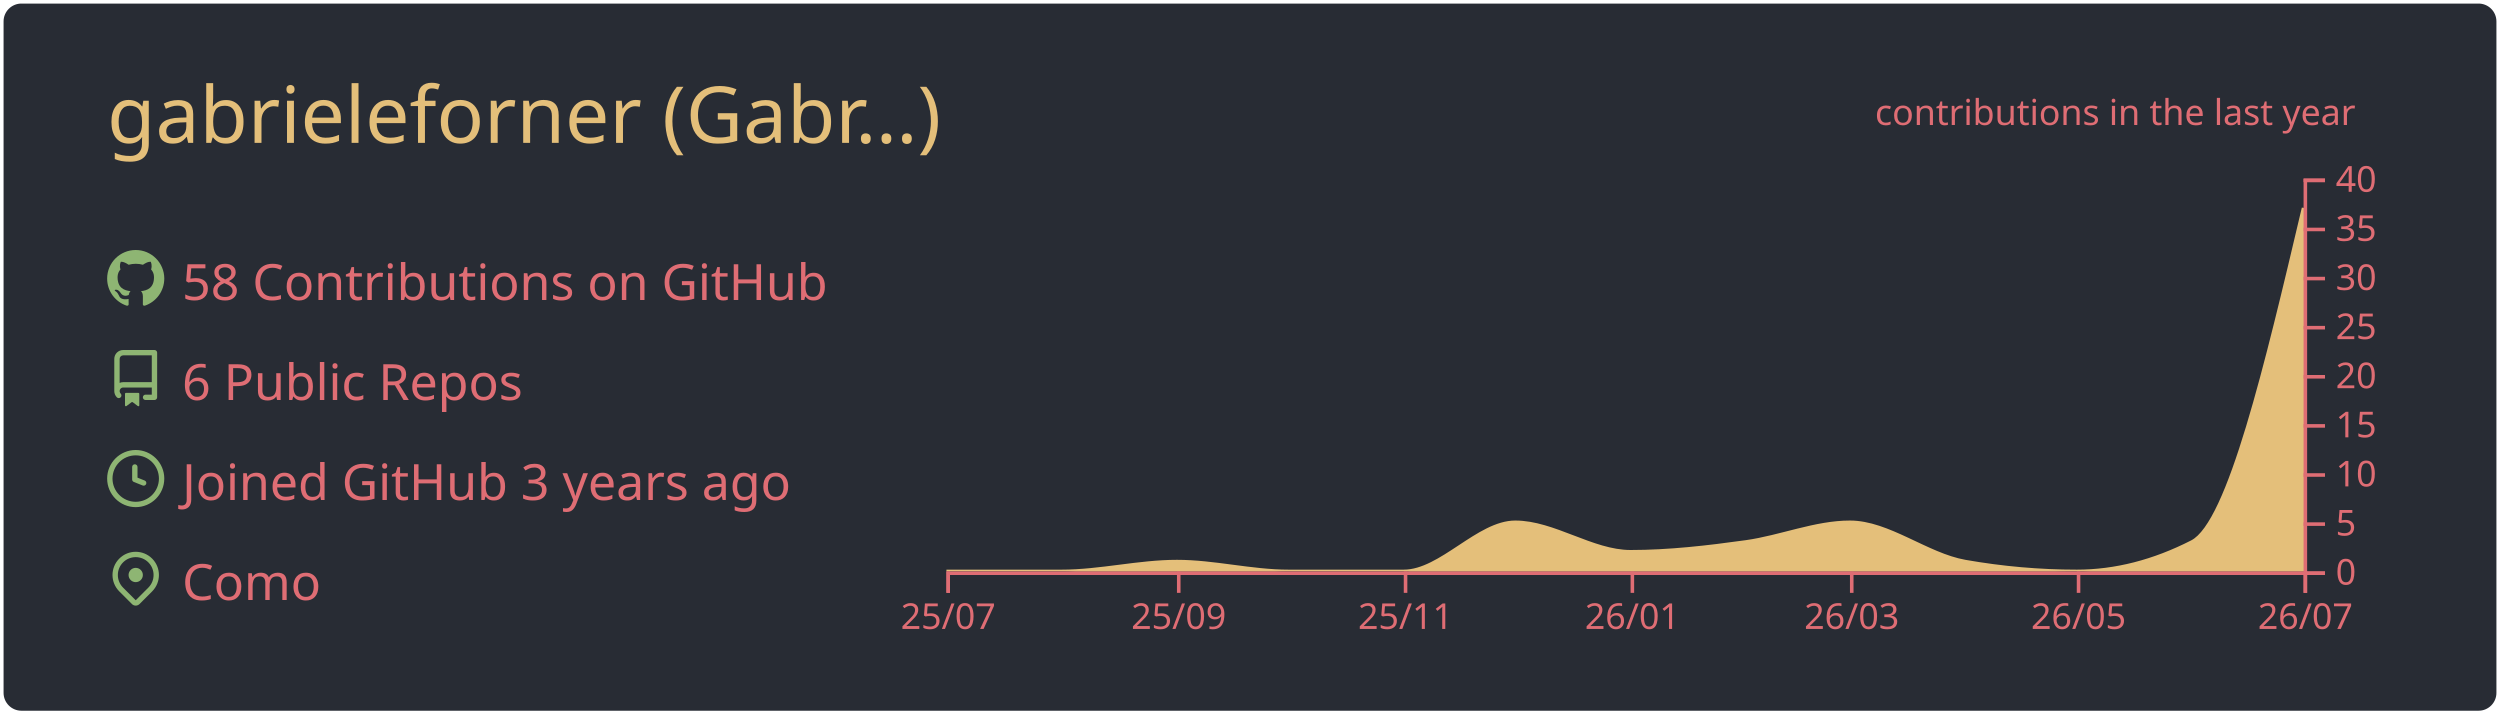
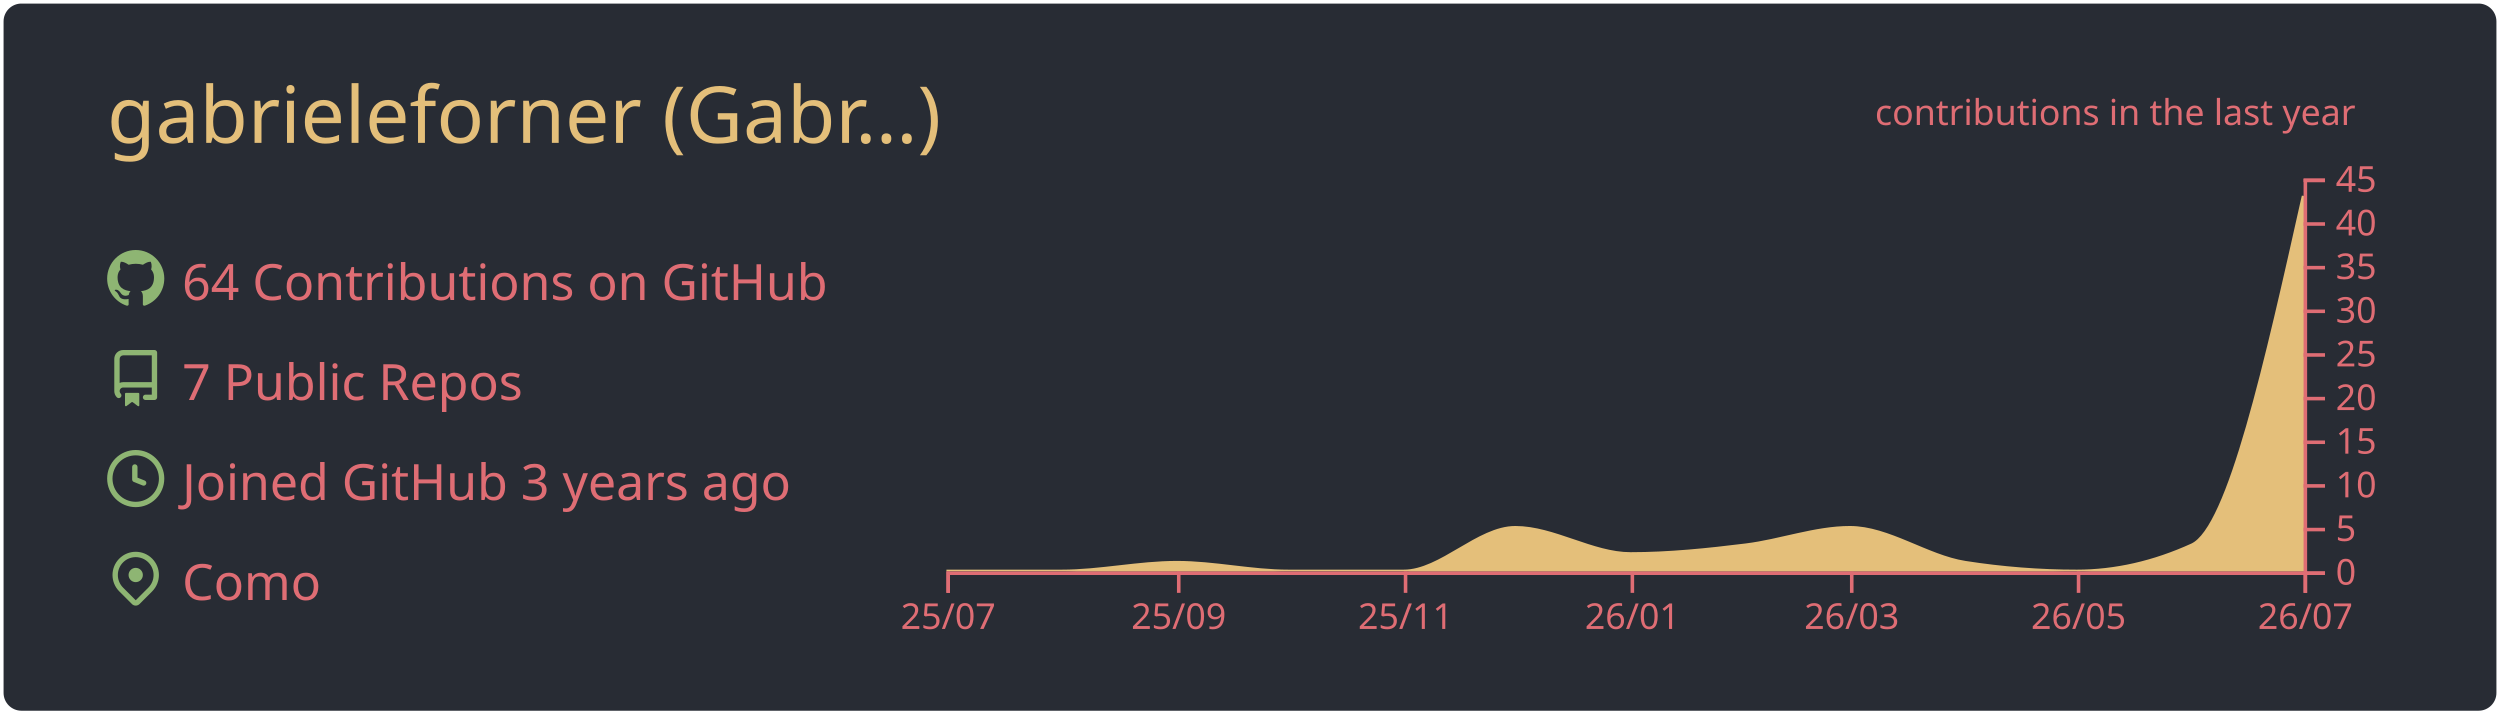
<svg xmlns="http://www.w3.org/2000/svg" width="700" height="200" viewBox="0 0 700 200">
  <style>* {
          font-family: 'Segoe UI', Ubuntu, "Helvetica Neue", Sans-Serif
        }</style>
  <g class="gpsc-root">
    <rect x="1" y="1" rx="5" ry="5" height="99%" width="99.714%" stroke="#000000" stroke-width="1" fill="#282c34" stroke-opacity="0" />
    <text x="30" y="40" class="gpsc-item" style="--gpsc-i: 0; font-size: 22px; fill: #e4bf7a;">gabrieleforner (Gabr…)</text>
    <g transform="translate(0,40)">
      <g transform="translate(30,30)">
        <g class="gpsc-item" style="--gpsc-i: 0;">
          <g transform="translate(0,0)" width="14" height="14" fill="#8eb573">
            <path fill-rule="evenodd" d="M8 0C3.58 0 0 3.58 0 8c0 3.54 2.29 6.53 5.47 7.59.4.07.55-.17.55-.38 0-.19-.01-.82-.01-1.49-2.01.37-2.53-.49-2.69-.94-.09-.23-.48-.94-.82-1.13-.28-.15-.68-.52-.01-.53.63-.01 1.08.58 1.23.82.72 1.21 1.87.87 2.33.66.07-.52.28-.87.51-1.07-1.78-.2-3.64-.89-3.64-3.95 0-.87.31-1.59.82-2.15-.08-.2-.36-1.02.08-2.12 0 0 .67-.21 2.2.82.64-.18 1.32-.27 2-.27.68 0 1.36.09 2 .27 1.53-1.04 2.2-.82 2.2-.82.44 1.1.16 1.92.08 2.12.51.56.82 1.27.82 2.15 0 3.07-1.87 3.75-3.65 3.95.29.25.54.73.54 1.48 0 1.07-.01 1.93-.01 2.2 0 .21.15.46.55.38A8.013 8.013 0 0016 8c0-4.42-3.58-8-8-8z" />
          </g>
        </g>
        <g class="gpsc-item" style="--gpsc-i: 1;">
          <g transform="translate(0,28)" width="14" height="14" fill="#8eb573">
            <path fill-rule="evenodd" d="M2 2.5A2.5 2.5 0 014.5 0h8.75a.75.75 0 01.75.75v12.5a.75.75 0 01-.75.75h-2.5a.75.75 0 110-1.5h1.75v-2h-8a1 1 0 00-.714 1.7.75.75 0 01-1.072 1.05A2.495 2.495 0 012 11.5v-9zm10.5-1V9h-8c-.356 0-.694.074-1 .208V2.5a1 1 0 011-1h8zM5 12.25v3.25a.25.25 0 00.4.2l1.45-1.087a.25.25 0 01.3 0L8.6 15.7a.25.25 0 00.4-.2v-3.25a.25.25 0 00-.25-.25h-3.5a.25.25 0 00-.25.25z" />
          </g>
        </g>
        <g class="gpsc-item" style="--gpsc-i: 2;">
          <g transform="translate(0,56)" width="14" height="14" fill="#8eb573">
            <path fill-rule="evenodd" d="M1.5 8a6.5 6.5 0 1113 0 6.5 6.5 0 01-13 0zM8 0a8 8 0 100 16A8 8 0 008 0zm.5 4.75a.75.75 0 00-1.5 0v3.5a.75.75 0 00.471.696l2.5 1a.75.75 0 00.557-1.392L8.5 7.742V4.75z" />
          </g>
        </g>
        <g class="gpsc-item" style="--gpsc-i: 3;">
          <g transform="translate(0,84)" width="14" height="14" fill="#8eb573">
            <path fill-rule="evenodd" d="M11.536 3.464a5 5 0 010 7.072L8 14.07l-3.536-3.535a5 5 0 117.072-7.072v.001zm1.06 8.132a6.5 6.5 0 10-9.192 0l3.535 3.536a1.5 1.5 0 002.122 0l3.535-3.536zM8 9a2 2 0 100-4 2 2 0 000 4z" />
          </g>
        </g>
-         <text x="21" y="14" class="gpsc-item" style="--gpsc-i: 0; fill: #df6d74; font-size: 14px;">58 Contributions on GitHub</text>
-         <text x="21" y="42" class="gpsc-item" style="--gpsc-i: 1; fill: #df6d74; font-size: 14px;">6 Public Repos</text>
+         <text x="21" y="14" class="gpsc-item" style="--gpsc-i: 0; fill: #df6d74; font-size: 14px;">64 Contributions on GitHub</text>
+         <text x="21" y="42" class="gpsc-item" style="--gpsc-i: 1; fill: #df6d74; font-size: 14px;">7 Public Repos</text>
        <text x="21" y="70" class="gpsc-item" style="--gpsc-i: 2; fill: #df6d74; font-size: 14px;">Joined GitHub 3 years ago</text>
        <text x="21" y="98" class="gpsc-item" style="--gpsc-i: 3; fill: #df6d74; font-size: 14px;">Como</text>
      </g>
      <g color="#e4bf7a" transform="translate(295,10)">
        <clipPath id="gpsc-reveal-clip">
          <rect class="gpsc-reveal" x="-30" y="0" width="410" height="110" style="--gpsc-w: 410px; --gpsc-i: 4;" />
        </clipPath>
        <g clip-path="url(#gpsc-reveal-clip)" class="gpsc-chart" style="--gpsc-i: 4;">
-           <path transform="translate(-30,0)" stroke="#e4bf7a" fill="#e4bf7a" opacity="1" d="M0,110C10.758,110,21.516,110,32.274,110C43.032,110,53.79,107.25,64.548,107.25C74.959,107.25,85.37,110,95.781,110C106.539,110,117.297,110,128.055,110C138.466,110,148.877,96.25,159.288,96.25C170.046,96.25,180.804,104.5,191.562,104.5C202.32,104.5,213.078,103.252,223.836,101.75C233.553,100.394,243.269,96.25,252.986,96.25C263.744,96.25,274.502,105.356,285.26,107.25C295.671,109.083,306.082,110,316.493,110C327.251,110,338.009,107.25,348.767,101.75C359.178,96.427,369.589,52.339,380,8.25L380,110C369.589,110,359.178,110,348.767,110C338.009,110,327.251,110,316.493,110C306.082,110,295.671,110,285.26,110C274.502,110,263.744,110,252.986,110C243.269,110,233.553,110,223.836,110C213.078,110,202.32,110,191.562,110C180.804,110,170.046,110,159.288,110C148.877,110,138.466,110,128.055,110C117.297,110,106.539,110,95.781,110C85.37,110,74.959,110,64.548,110C53.79,110,43.032,110,32.274,110C21.516,110,10.758,110,0,110Z" />
+           <path transform="translate(-30,0)" stroke="#e4bf7a" fill="#e4bf7a" opacity="1" d="M0,110C10.758,110,21.516,110,32.274,110C43.032,110,53.79,107.556,64.548,107.556C74.959,107.556,85.37,110,95.781,110C106.539,110,117.297,110,128.055,110C138.466,110,148.877,97.778,159.288,97.778C170.046,97.778,180.804,105.111,191.562,105.111C202.32,105.111,213.078,104.001,223.836,102.667C233.553,101.461,243.269,97.778,252.986,97.778C263.744,97.778,274.502,105.872,285.26,107.556C295.671,109.185,306.082,110,316.493,110C327.251,110,338.009,107.556,348.767,102.667C359.178,97.935,369.589,51.412,380,4.889L380,110C369.589,110,359.178,110,348.767,110C338.009,110,327.251,110,316.493,110C306.082,110,295.671,110,285.26,110C274.502,110,263.744,110,252.986,110C243.269,110,233.553,110,223.836,110C213.078,110,202.32,110,191.562,110C180.804,110,170.046,110,159.288,110C148.877,110,138.466,110,128.055,110C117.297,110,106.539,110,95.781,110C85.37,110,74.959,110,64.548,110C53.79,110,43.032,110,32.274,110C21.516,110,10.758,110,0,110Z" />
        </g>
        <g color="#df6d74" transform="translate(-30,110)" fill="none" font-size="10" font-family="sans-serif" text-anchor="middle">
          <path class="domain" stroke="currentColor" d="M0.5,6V0.5H380.5V6" />
          <g class="tick" opacity="1" transform="translate(0.5,0)">
            <line stroke="currentColor" y2="6" />
            <text fill="currentColor" y="9" dy="0.71em">25/07</text>
          </g>
          <g class="tick" opacity="1" transform="translate(65.04795,0)">
            <line stroke="currentColor" y2="6" />
            <text fill="currentColor" y="9" dy="0.71em">25/09</text>
          </g>
          <g class="tick" opacity="1" transform="translate(128.5548,0)">
            <line stroke="currentColor" y2="6" />
            <text fill="currentColor" y="9" dy="0.71em">25/11</text>
          </g>
          <g class="tick" opacity="1" transform="translate(192.0616,0)">
            <line stroke="currentColor" y2="6" />
            <text fill="currentColor" y="9" dy="0.71em">26/01</text>
          </g>
          <g class="tick" opacity="1" transform="translate(253.4863,0)">
            <line stroke="currentColor" y2="6" />
            <text fill="currentColor" y="9" dy="0.71em">26/03</text>
          </g>
          <g class="tick" opacity="1" transform="translate(316.9932,0)">
            <line stroke="currentColor" y2="6" />
            <text fill="currentColor" y="9" dy="0.71em">26/05</text>
          </g>
          <g class="tick" opacity="1" transform="translate(380.5,0)">
            <line stroke="currentColor" y2="6" />
            <text fill="currentColor" y="9" dy="0.71em">26/07</text>
          </g>
        </g>
        <g color="#df6d74" transform="translate(350,0)" fill="none" font-size="10" font-family="sans-serif" text-anchor="start">
          <path class="domain" stroke="currentColor" d="M6,110.5H0.5V0.5H6" />
          <g class="tick" opacity="1" transform="translate(0,110.5)">
            <line stroke="currentColor" x2="6" />
            <text fill="currentColor" x="9" dy="0.32em">0</text>
          </g>
-           <g class="tick" opacity="1" transform="translate(0,96.75)">
+           <g class="tick" opacity="1" transform="translate(0,98.27778)">
            <line stroke="currentColor" x2="6" />
            <text fill="currentColor" x="9" dy="0.32em">5</text>
          </g>
-           <g class="tick" opacity="1" transform="translate(0,83)">
+           <g class="tick" opacity="1" transform="translate(0,86.05556)">
            <line stroke="currentColor" x2="6" />
            <text fill="currentColor" x="9" dy="0.32em">10</text>
          </g>
-           <g class="tick" opacity="1" transform="translate(0,69.25)">
+           <g class="tick" opacity="1" transform="translate(0,73.83333)">
            <line stroke="currentColor" x2="6" />
            <text fill="currentColor" x="9" dy="0.32em">15</text>
          </g>
-           <g class="tick" opacity="1" transform="translate(0,55.5)">
+           <g class="tick" opacity="1" transform="translate(0,61.61111)">
            <line stroke="currentColor" x2="6" />
            <text fill="currentColor" x="9" dy="0.32em">20</text>
          </g>
-           <g class="tick" opacity="1" transform="translate(0,41.75)">
+           <g class="tick" opacity="1" transform="translate(0,49.38889)">
            <line stroke="currentColor" x2="6" />
            <text fill="currentColor" x="9" dy="0.32em">25</text>
          </g>
-           <g class="tick" opacity="1" transform="translate(0,28)">
+           <g class="tick" opacity="1" transform="translate(0,37.16667)">
            <line stroke="currentColor" x2="6" />
            <text fill="currentColor" x="9" dy="0.32em">30</text>
          </g>
-           <g class="tick" opacity="1" transform="translate(0,14.25)">
+           <g class="tick" opacity="1" transform="translate(0,24.94444)">
            <line stroke="currentColor" x2="6" />
            <text fill="currentColor" x="9" dy="0.32em">35</text>
          </g>
+           <g class="tick" opacity="1" transform="translate(0,12.72222)">
+             <line stroke="currentColor" x2="6" />
+             <text fill="currentColor" x="9" dy="0.32em">40</text>
+           </g>
          <g class="tick" opacity="1" transform="translate(0,0.5)">
            <line stroke="currentColor" x2="6" />
-             <text fill="currentColor" x="9" dy="0.32em">40</text>
+             <text fill="currentColor" x="9" dy="0.32em">45</text>
          </g>
        </g>
        <g>
          <text y="-15" x="230" style="fill: #df6d74; font-size: 10px;">contributions in the last year</text>
        </g>
      </g>
    </g>
  </g>
</svg>
